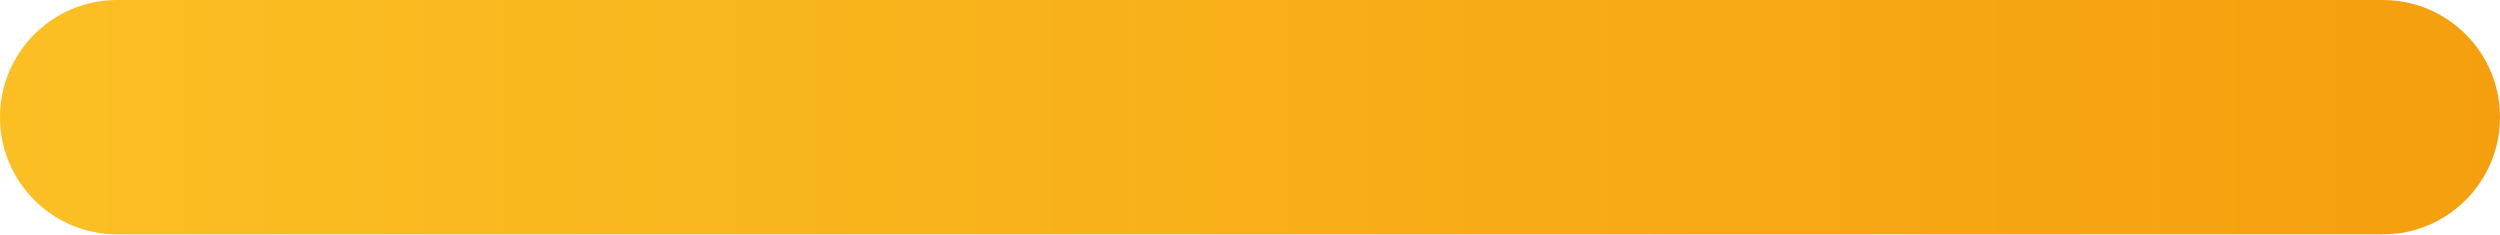
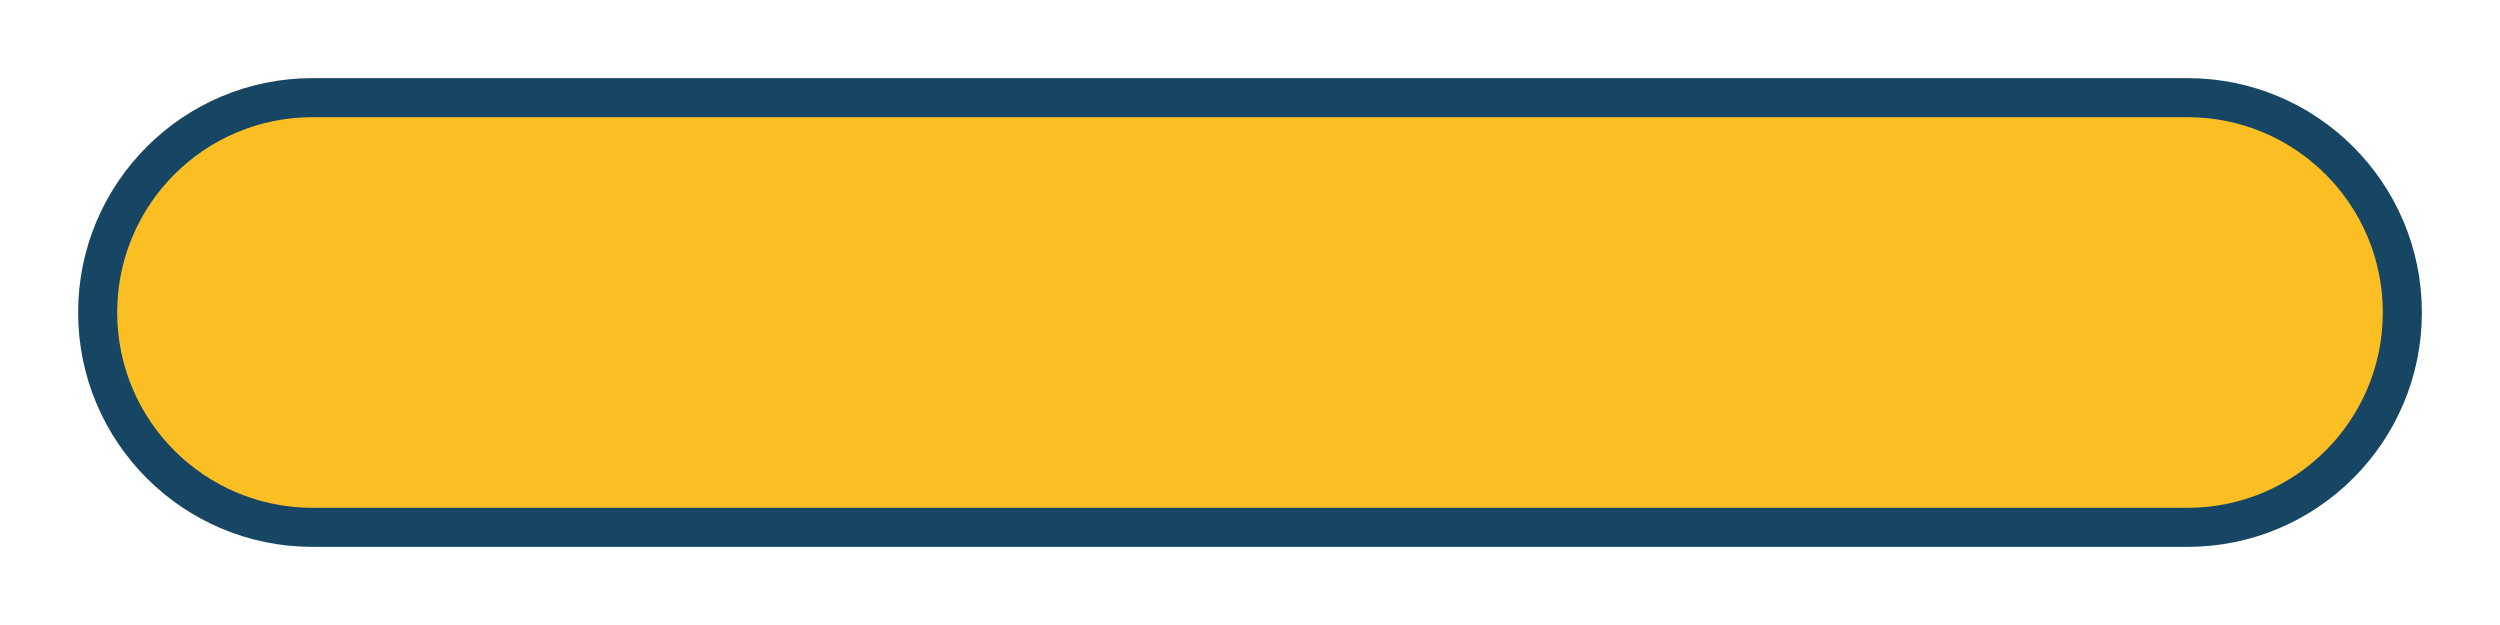
- <svg xmlns="http://www.w3.org/2000/svg" viewBox="0 0 896 84" width="896" height="84" fill="none">
-   <defs>
-     <linearGradient id="g" x1="0" y1="0" x2="1" y2="0">
-       <stop offset="0%" stop-color="#FBBF24" />
-       <stop offset="100%" stop-color="#F59F0E" />
-     </linearGradient>
-   </defs>
-   <rect width="896" height="84" rx="42" fill="url(#g)" />
+ <svg xmlns="http://www.w3.org/2000/svg" viewBox="0 0 128 32" width="128" height="32" fill="none">
+   <rect x="5" y="5" width="118" height="22" rx="11" fill="#FBBF24" stroke="#164663" stroke-width="2" />
</svg>
